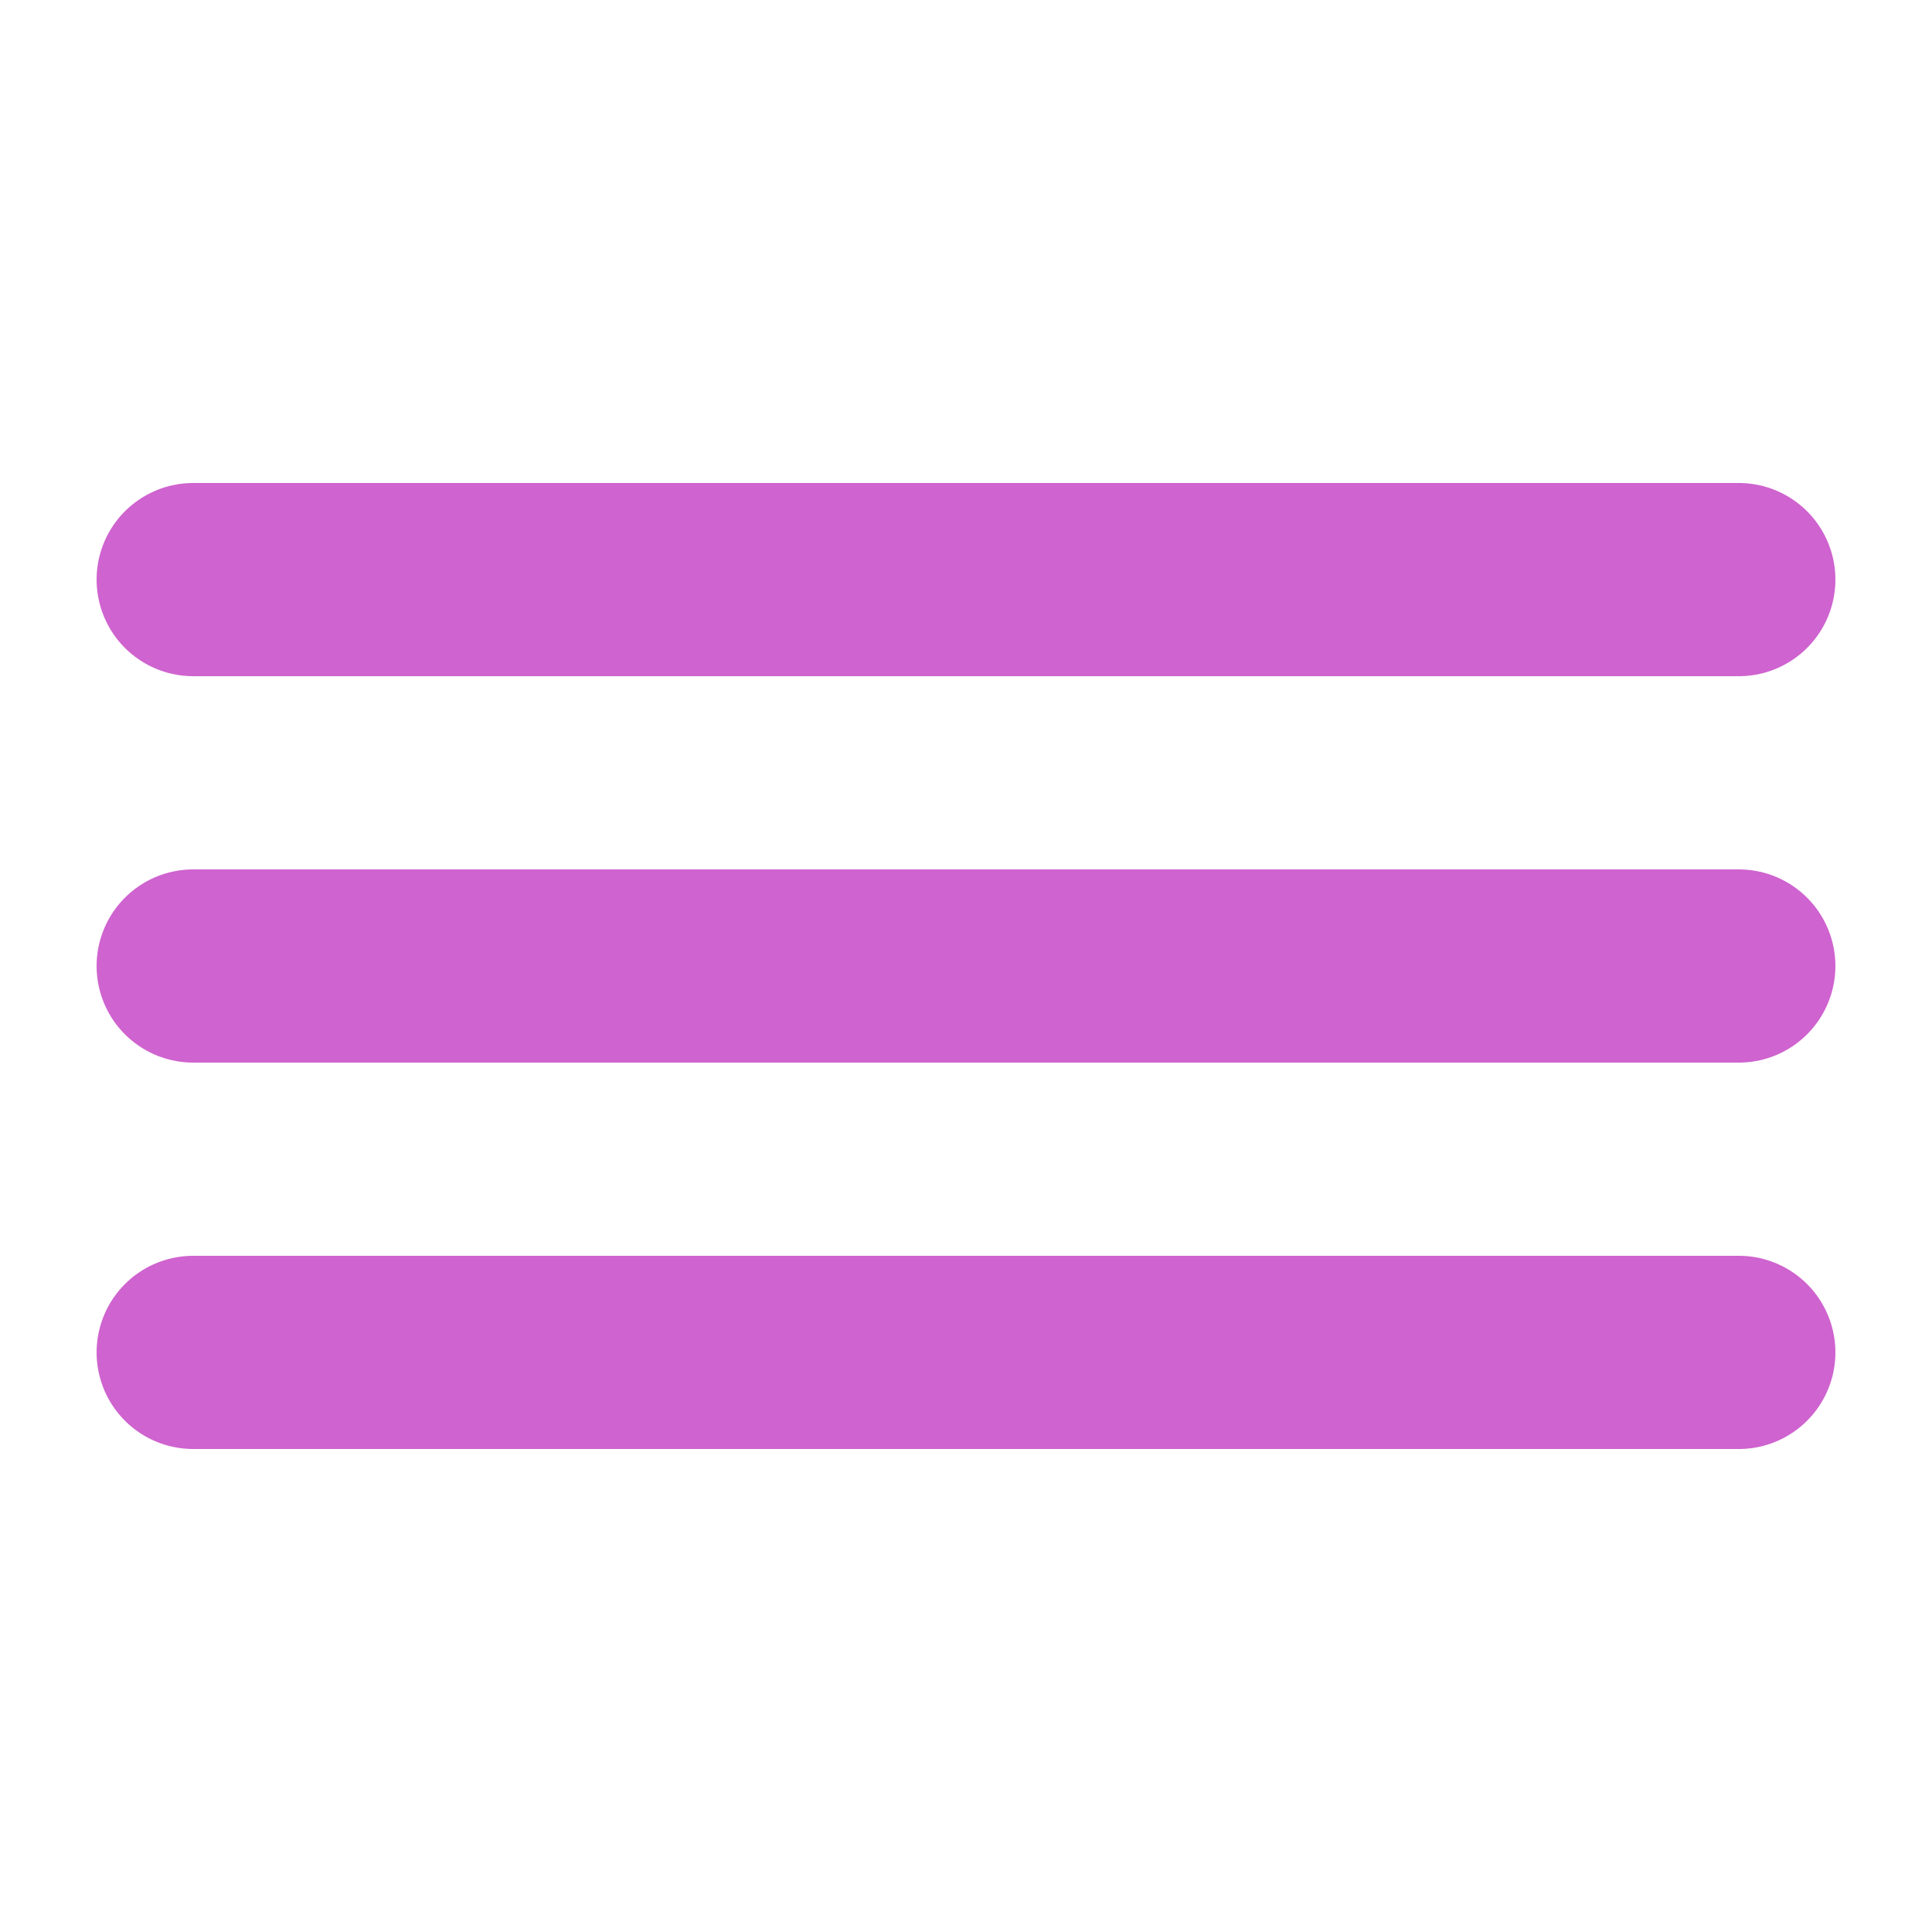
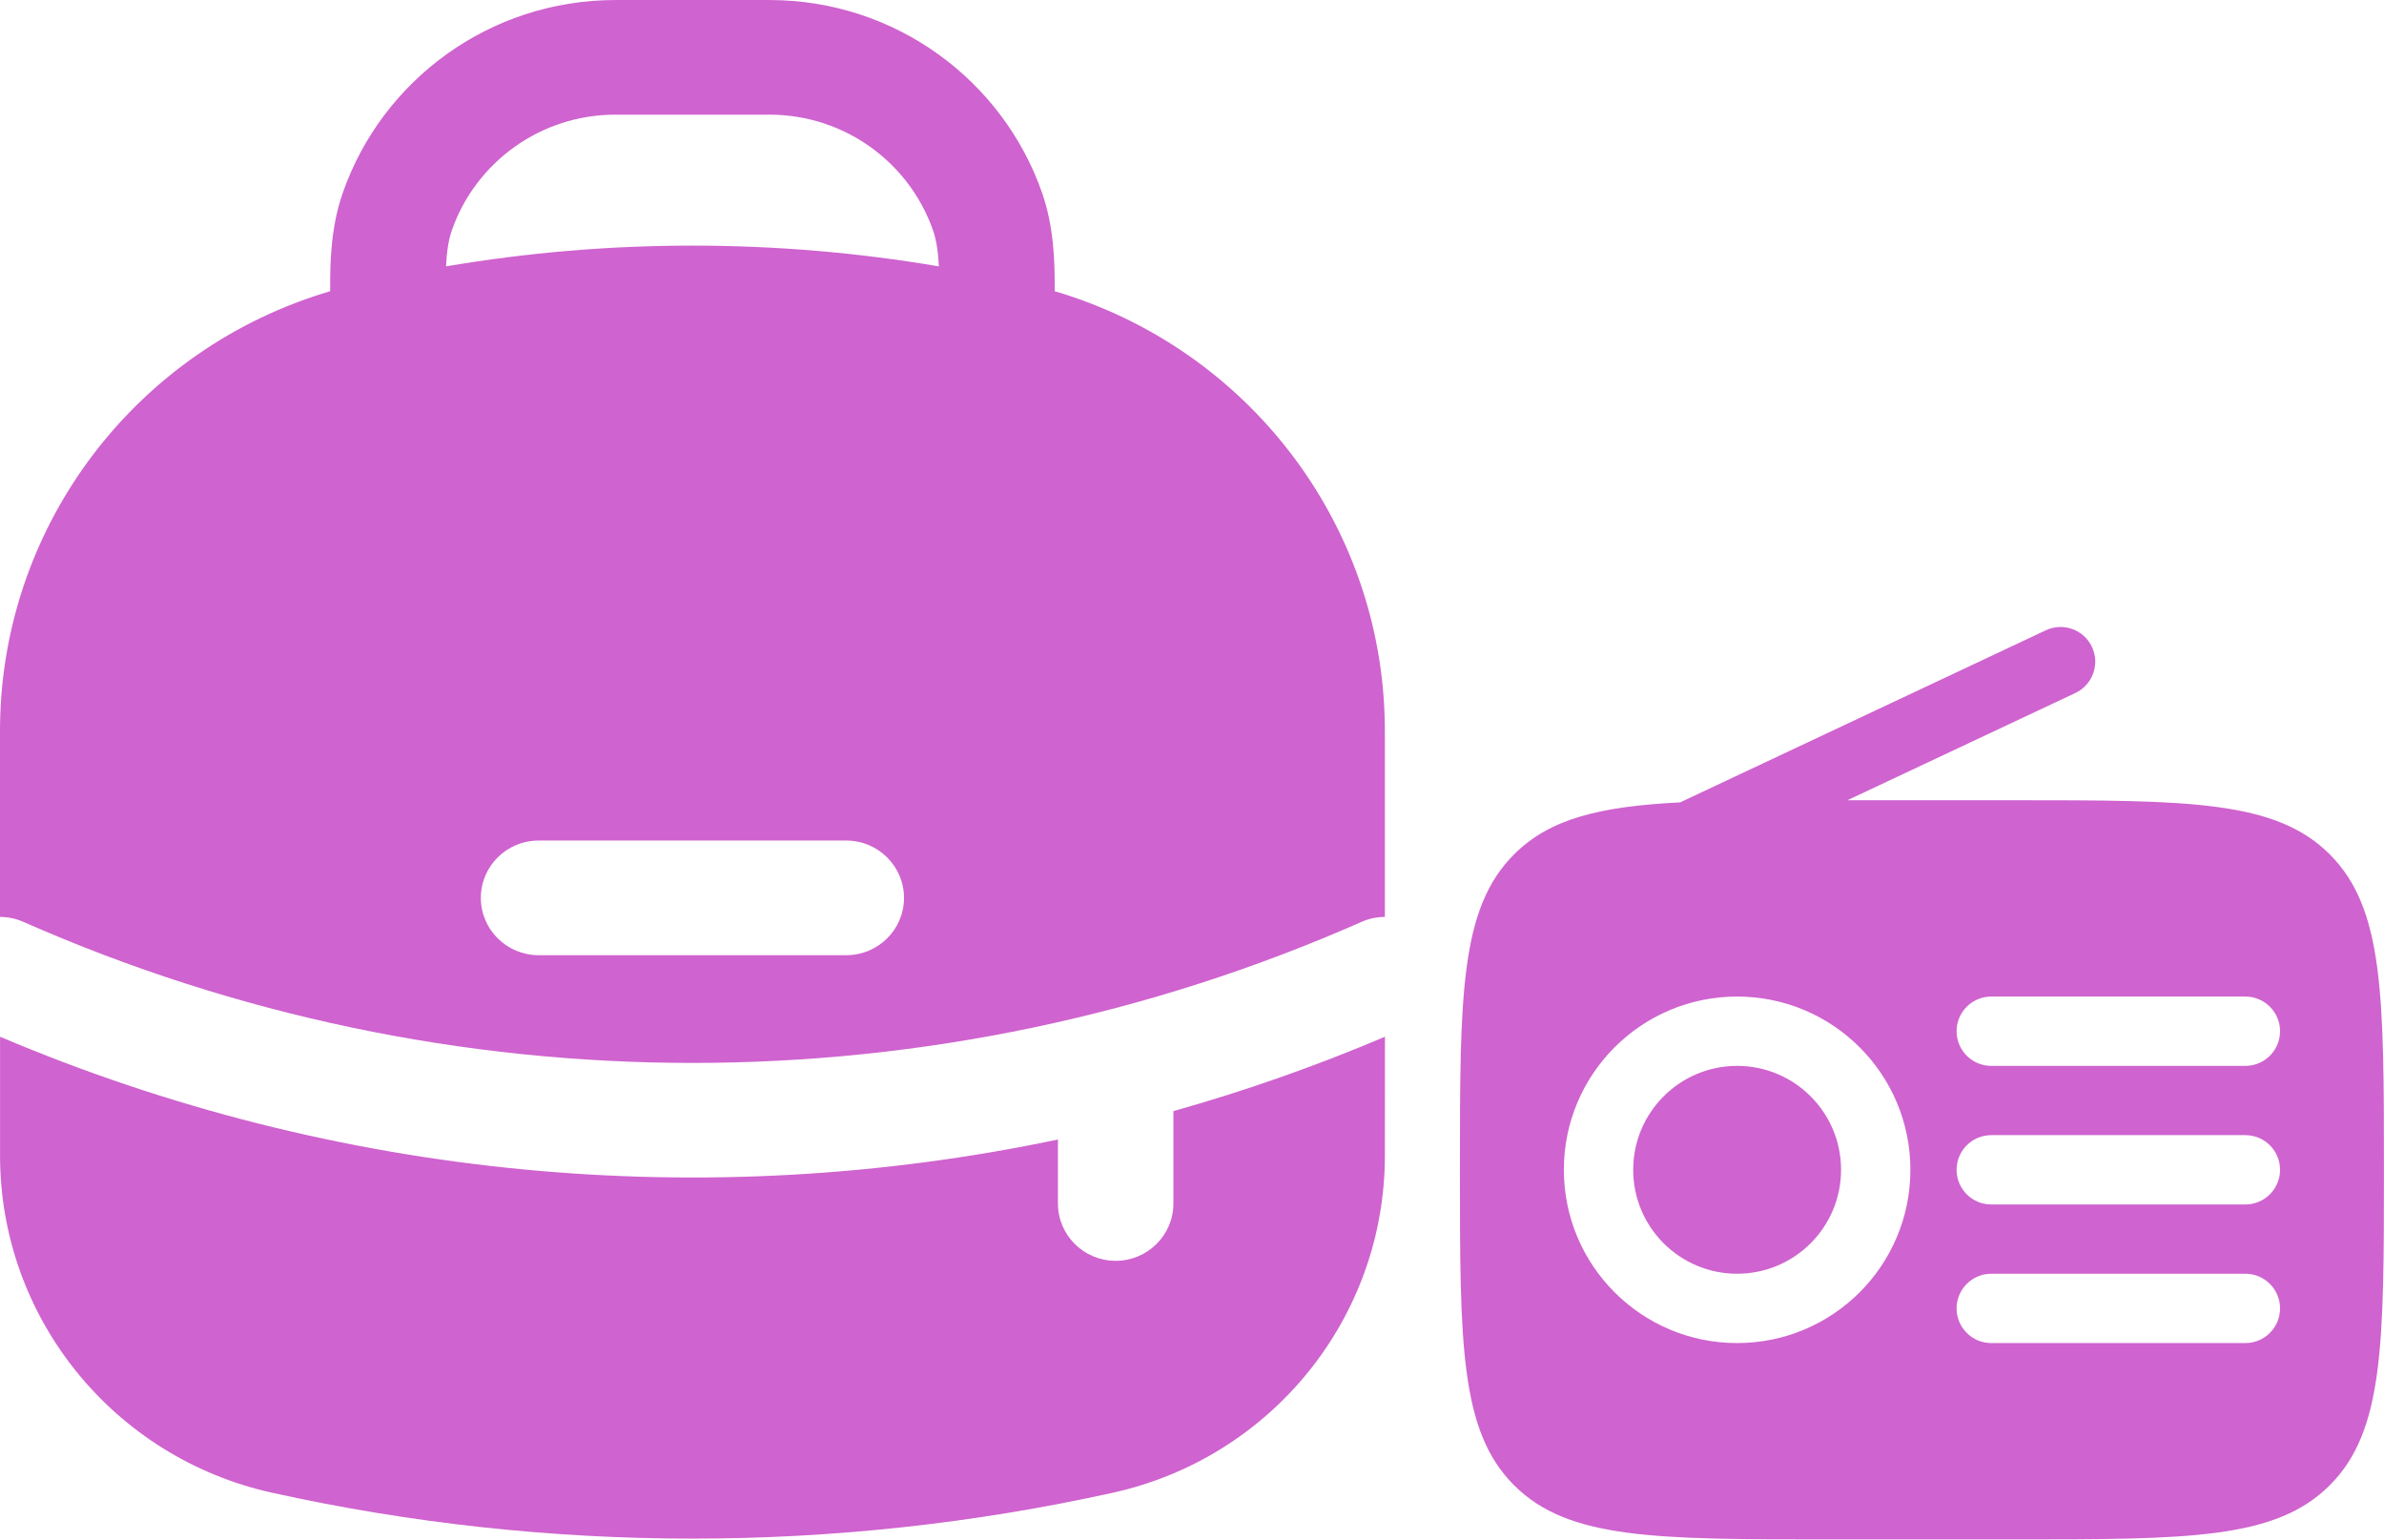
- <svg xmlns="http://www.w3.org/2000/svg" width="20" height="20" viewBox="0 0 20 20">
-   <path d="M2 6H18M2 10H18M2 14H18" stroke="#cf63cf" stroke-width="2" stroke-linecap="round" />
+ <svg xmlns="http://www.w3.org/2000/svg" version="1.1" width="34.522" height="22.293" viewBox="0,0,34.522,22.293">
+   <g transform="translate(-222.7392,-168.8536)">
+     <g fill="#cf63cf" stroke="none" stroke-miterlimit="10">
+       <path d="M227.52,173.071v-0.068c0,-0.377 0.013,-0.871 0.184,-1.36c0.567,-1.622 2.119,-2.789 3.948,-2.789h2.228c1.829,0 3.381,1.167 3.948,2.789c0.171,0.489 0.184,0.983 0.184,1.36v0.068c2.789,0.822 4.74,3.355 4.78,6.273c0.001,0.046 0.001,0.097 0.001,0.2v2.588c-0.113,0 -0.229,0.023 -0.339,0.072c-6.167,2.723 -13.207,2.723 -19.375,0c-0.111,-0.049 -0.226,-0.072 -0.34,-0.072v-2.588c0,-0.103 0,-0.154 0.001,-0.2c0.041,-2.918 1.991,-5.452 4.78,-6.273zM229.283,172.187c0.341,-0.975 1.274,-1.673 2.369,-1.673h2.228c1.095,0 2.028,0.698 2.369,1.673c0.051,0.145 0.075,0.312 0.086,0.524c-2.362,-0.401 -4.775,-0.401 -7.137,-0c0.01,-0.211 0.035,-0.379 0.085,-0.524zM229.702,181.856c0,-0.458 0.374,-0.83 0.836,-0.83h4.456c0.461,0 0.836,0.372 0.836,0.83c0,0.458 -0.374,0.83 -0.836,0.83h-4.456c-0.461,0 -0.836,-0.372 -0.836,-0.83z" fill-rule="evenodd" />
+       <path d="M242.793,185.59c0,2.344 -1.639,4.373 -3.942,4.881c-4.007,0.885 -8.162,0.885 -12.169,0c-2.303,-0.508 -3.942,-2.538 -3.942,-4.881v-1.723c4.867,2.065 10.219,2.561 15.319,1.488v0.927c0,0.458 0.374,0.83 0.836,0.83c0.461,0 0.836,-0.372 0.836,-0.83v-1.338c1.037,-0.292 2.061,-0.651 3.063,-1.077z" fill-rule="nonzero" />
+       <path d="M246.389,185.794c0,-0.831 0.674,-1.505 1.505,-1.505c0.831,0 1.505,0.674 1.505,1.505c0,0.831 -0.674,1.505 -1.505,1.505c-0.831,0 -1.505,-0.674 -1.505,-1.505z" fill-rule="nonzero" />
+       <path d="M249.491,180.442h2.417c2.523,0 3.785,0 4.568,0.784c0.784,0.784 0.784,2.045 0.784,4.568c0,2.523 0,3.785 -0.784,4.568c-0.784,0.784 -2.045,0.784 -4.568,0.784h-2.676c-2.523,0 -3.785,0 -4.568,-0.784c-0.784,-0.784 -0.784,-2.045 -0.784,-4.568c0,-2.523 0,-3.785 0.784,-4.568c0.518,-0.518 1.244,-0.694 2.405,-0.753l5.295,-2.492c0.251,-0.118 0.55,-0.01 0.668,0.24c0.118,0.251 0.01,0.55 -0.24,0.668zM250.403,185.794c0,1.386 -1.123,2.509 -2.509,2.509c-1.386,0 -2.509,-1.123 -2.509,-2.509c0,-1.386 1.123,-2.509 2.509,-2.509c1.386,0 2.509,1.123 2.509,2.509zM251.574,184.289h3.68c0.277,0 0.502,-0.225 0.502,-0.502c0,-0.277 -0.225,-0.502 -0.502,-0.502h-3.68c-0.277,0 -0.502,0.225 -0.502,0.502c0,0.277 0.225,0.502 0.502,0.502zM255.254,185.292c0.277,0 0.502,0.225 0.502,0.502c0,0.277 -0.225,0.502 -0.502,0.502h-3.68c-0.277,0 -0.502,-0.225 -0.502,-0.502c0,-0.277 0.225,-0.502 0.502,-0.502zM251.574,188.303h3.68c0.277,0 0.502,-0.225 0.502,-0.502c0,-0.277 -0.225,-0.502 -0.502,-0.502h-3.68c-0.277,0 -0.502,0.225 -0.502,0.502c0,0.277 0.225,0.502 0.502,0.502z" fill-rule="evenodd" />
+     </g>
+   </g>
</svg>
